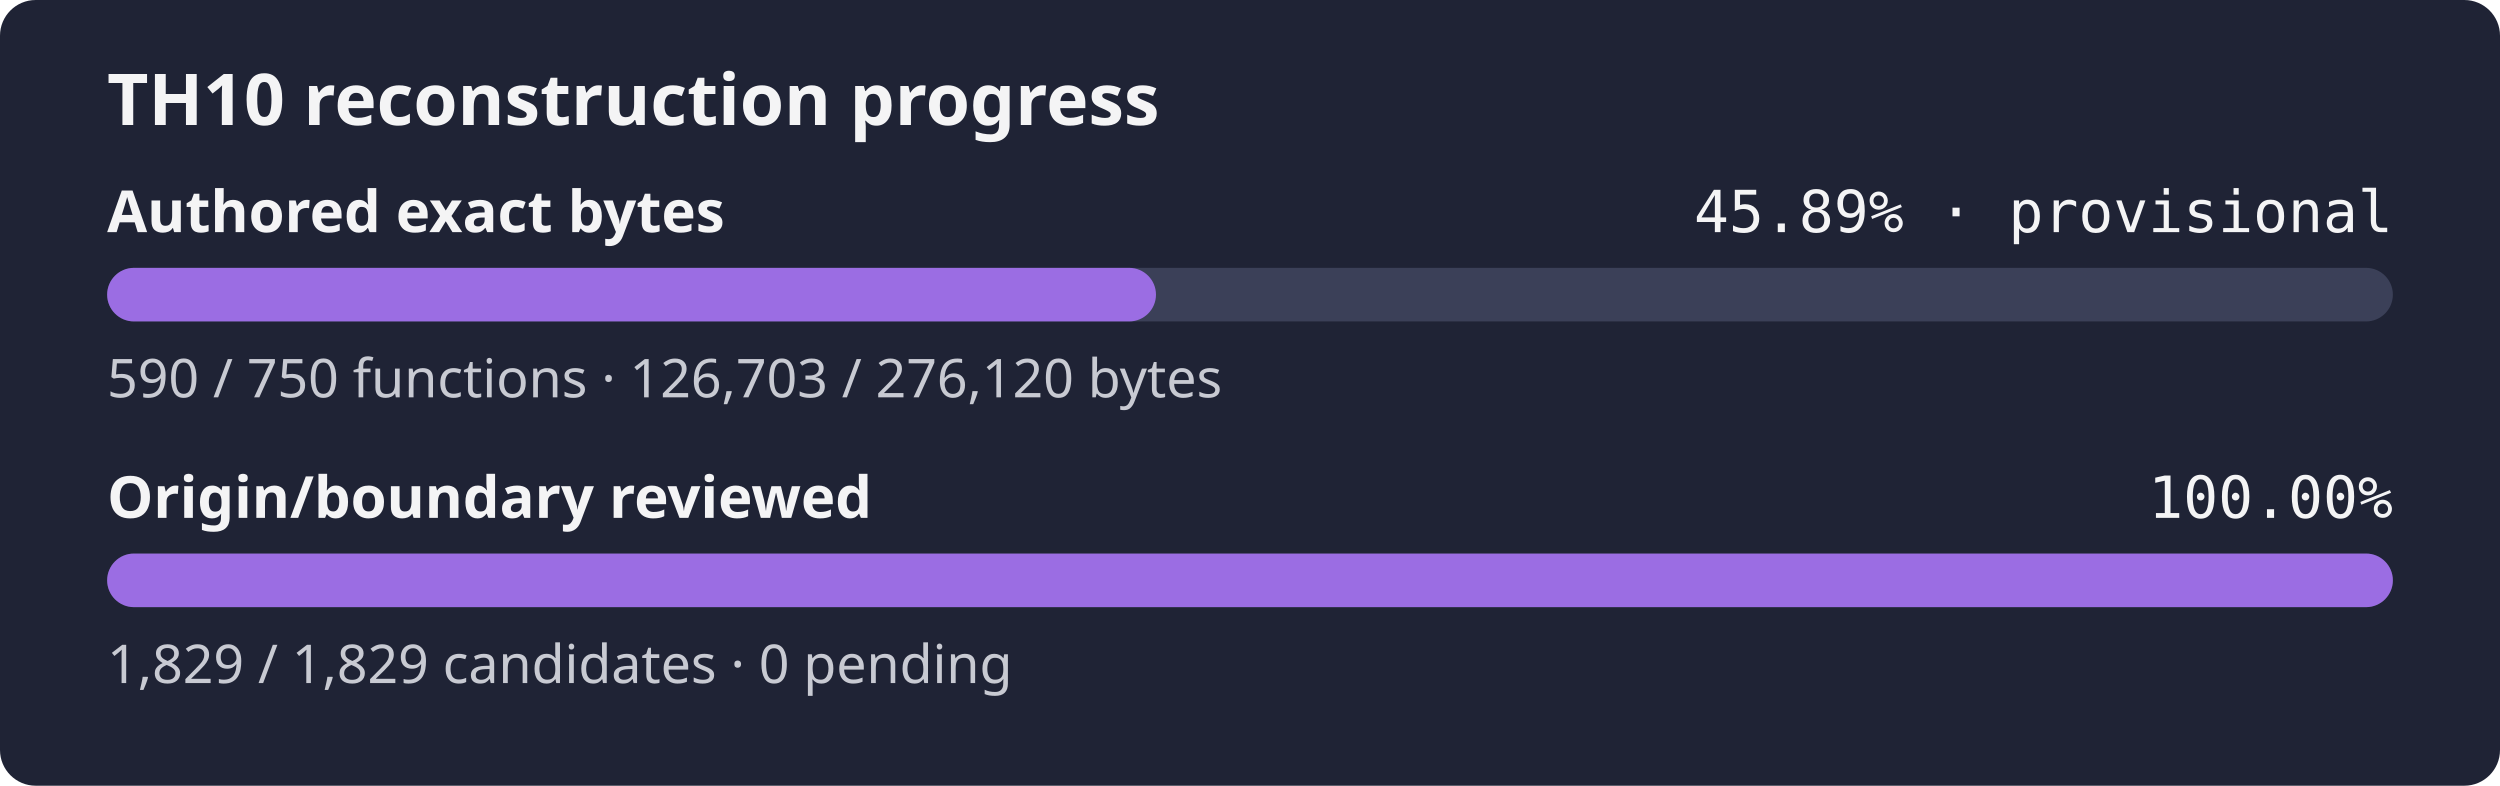
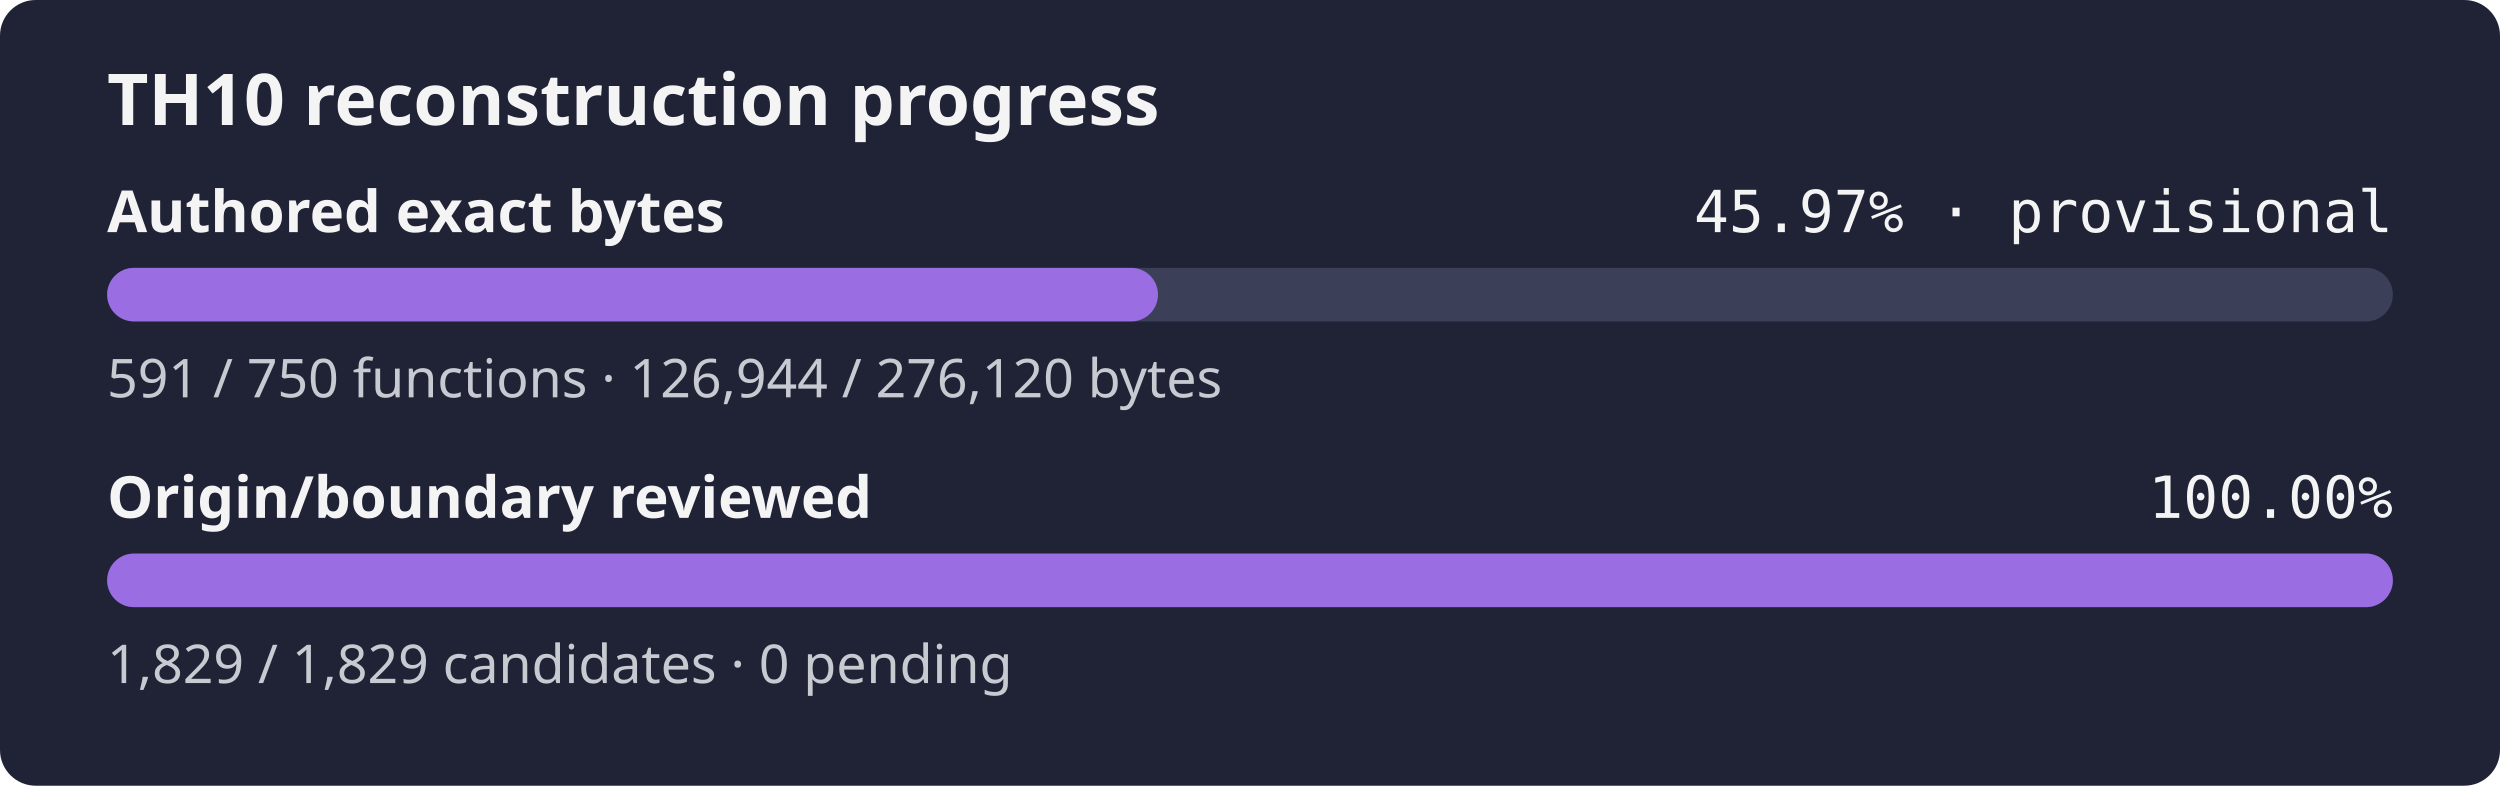
- <svg xmlns="http://www.w3.org/2000/svg" width="560" height="176" role="img" aria-label="TH10 reconstruction progress: currently classified authored bytes 45.89% exact, provisional inventory, origin and boundary review 100.00%">
+ <svg xmlns="http://www.w3.org/2000/svg" width="560" height="176" role="img" aria-label="TH10 reconstruction progress: currently classified authored bytes 45.97% exact, provisional inventory, origin and boundary review 100.00%">
  <rect width="560" height="176" rx="8" fill="#1f2335" />
  <text x="24" y="28" fill="#f4f4f5" font-family="sans-serif" font-size="16" font-weight="600">TH10 reconstruction progress</text>
  <text x="24" y="52" fill="#f4f4f5" font-family="sans-serif" font-size="13" font-weight="600">Authored exact bytes</text>
-   <text x="536" y="52" fill="#f4f4f5" text-anchor="end" font-family="monospace" font-size="13">45.89% · provisional</text>
+   <text x="536" y="52" fill="#f4f4f5" text-anchor="end" font-family="monospace" font-size="13">45.97% · provisional</text>
  <rect x="24" y="60" width="512" height="12" rx="6" fill="#3b4058" />
-   <rect x="24" y="60" width="234.94" height="12" rx="6" fill="#9b6de3" />
-   <text x="24" y="89" fill="#c8cad2" font-family="sans-serif" font-size="12">590 / 750 functions · 126,703 / 276,120 bytes</text>
+   <rect x="24" y="60" width="235.39" height="12" rx="6" fill="#9b6de3" />
+   <text x="24" y="89" fill="#c8cad2" font-family="sans-serif" font-size="12">591 / 750 functions · 126,944 / 276,120 bytes</text>
  <text x="24" y="116" fill="#f4f4f5" font-family="sans-serif" font-size="13" font-weight="600">Origin/boundary reviewed</text>
  <text x="536" y="116" fill="#f4f4f5" text-anchor="end" font-family="monospace" font-size="13">100.00%</text>
  <rect x="24" y="124" width="512" height="12" rx="6" fill="#3b4058" />
  <rect x="24" y="124" width="512.00" height="12" rx="6" fill="#9b6de3" />
  <text x="24" y="153" fill="#c8cad2" font-family="sans-serif" font-size="12">1,829 / 1,829 candidates · 0 pending</text>
</svg>
